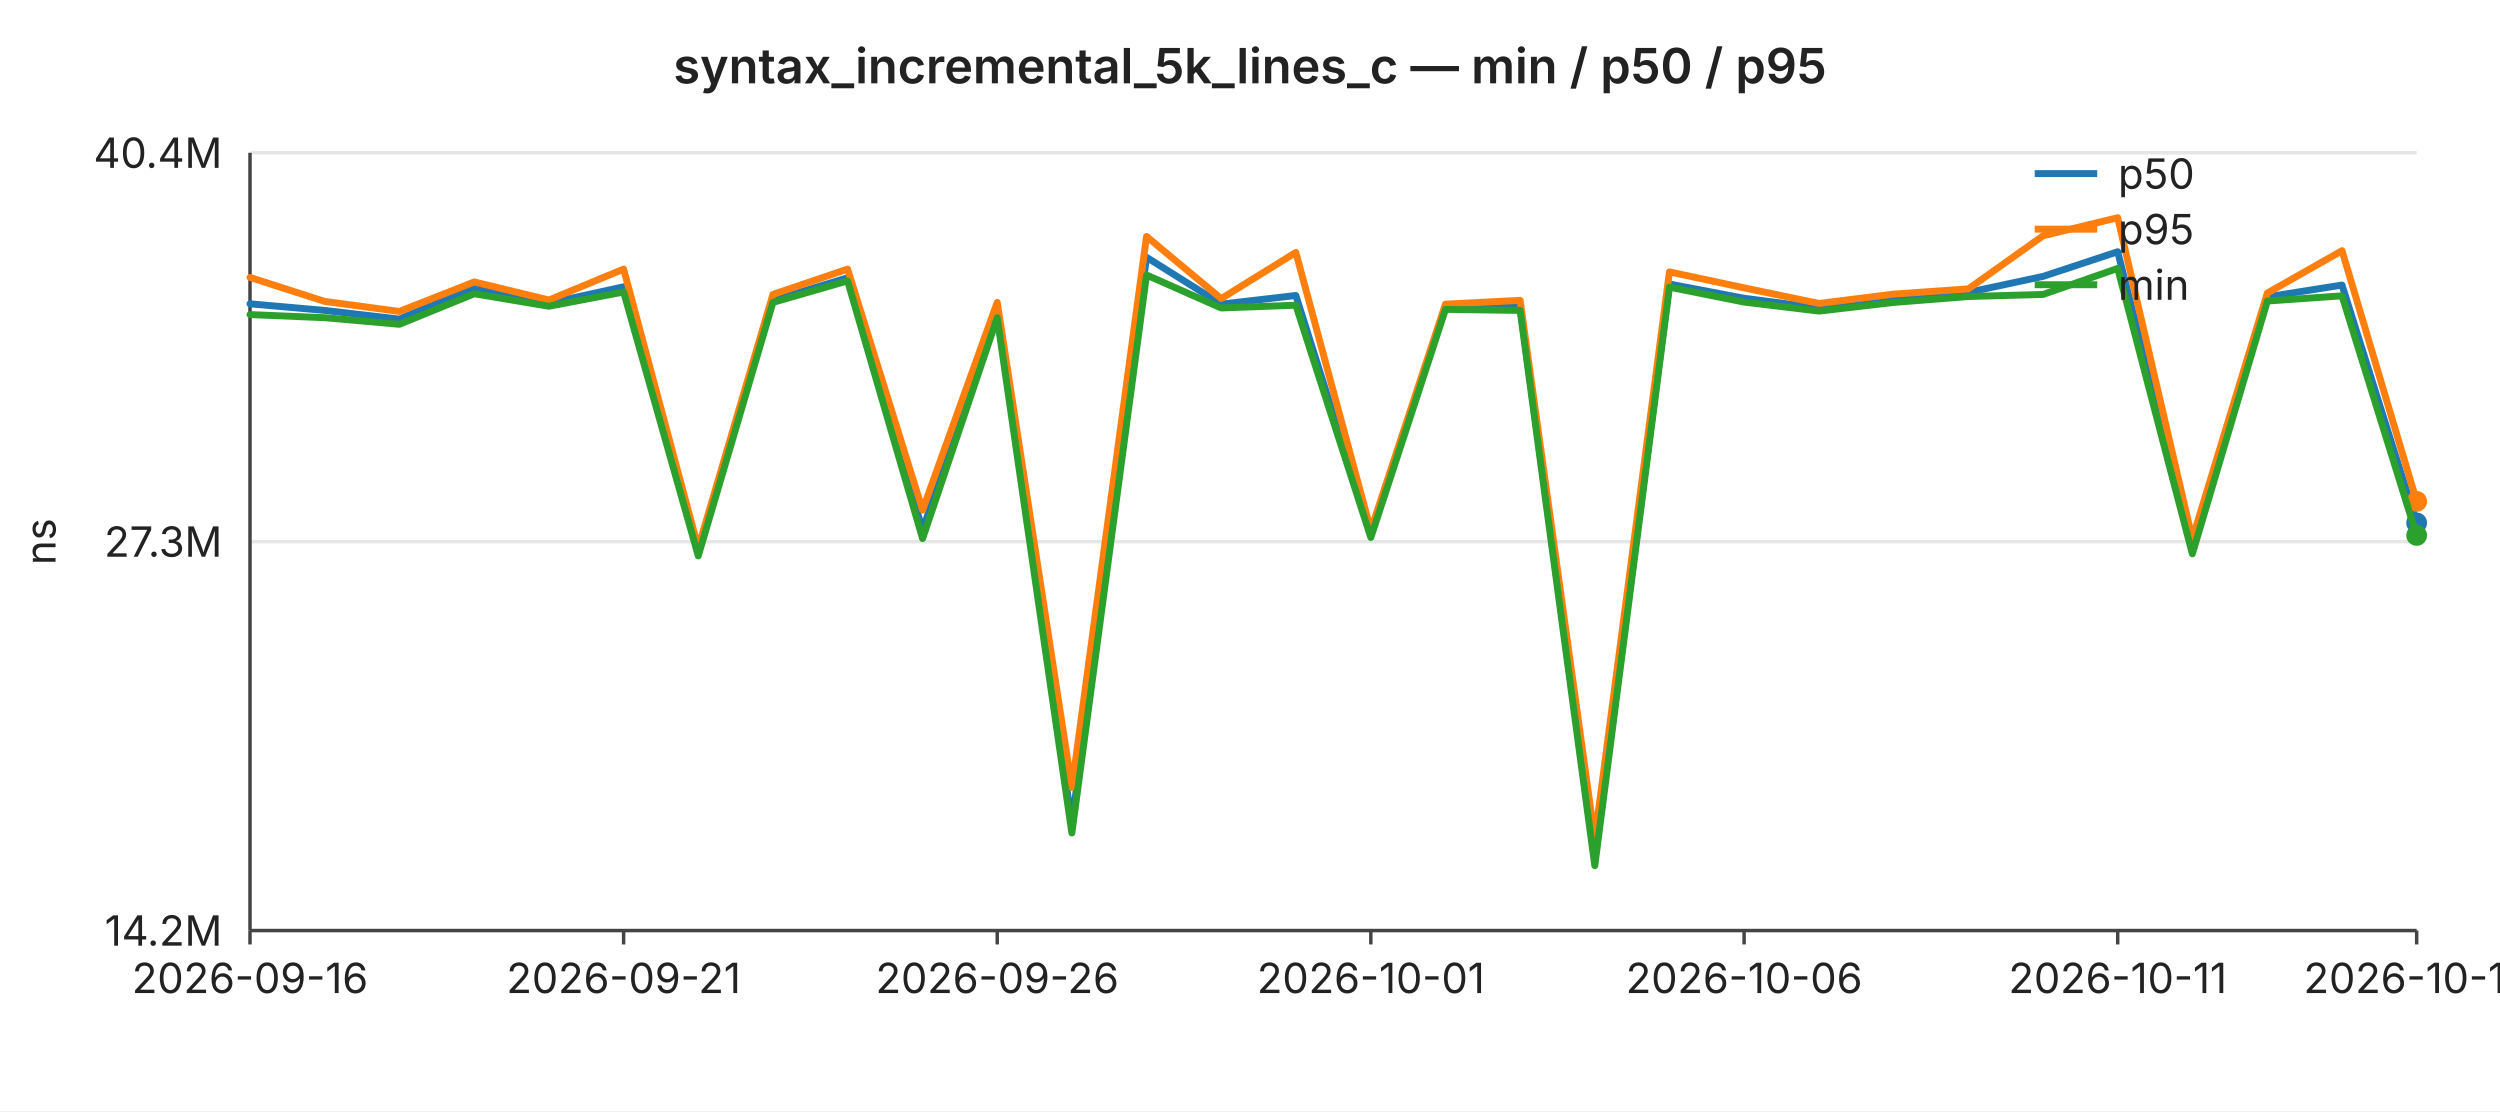
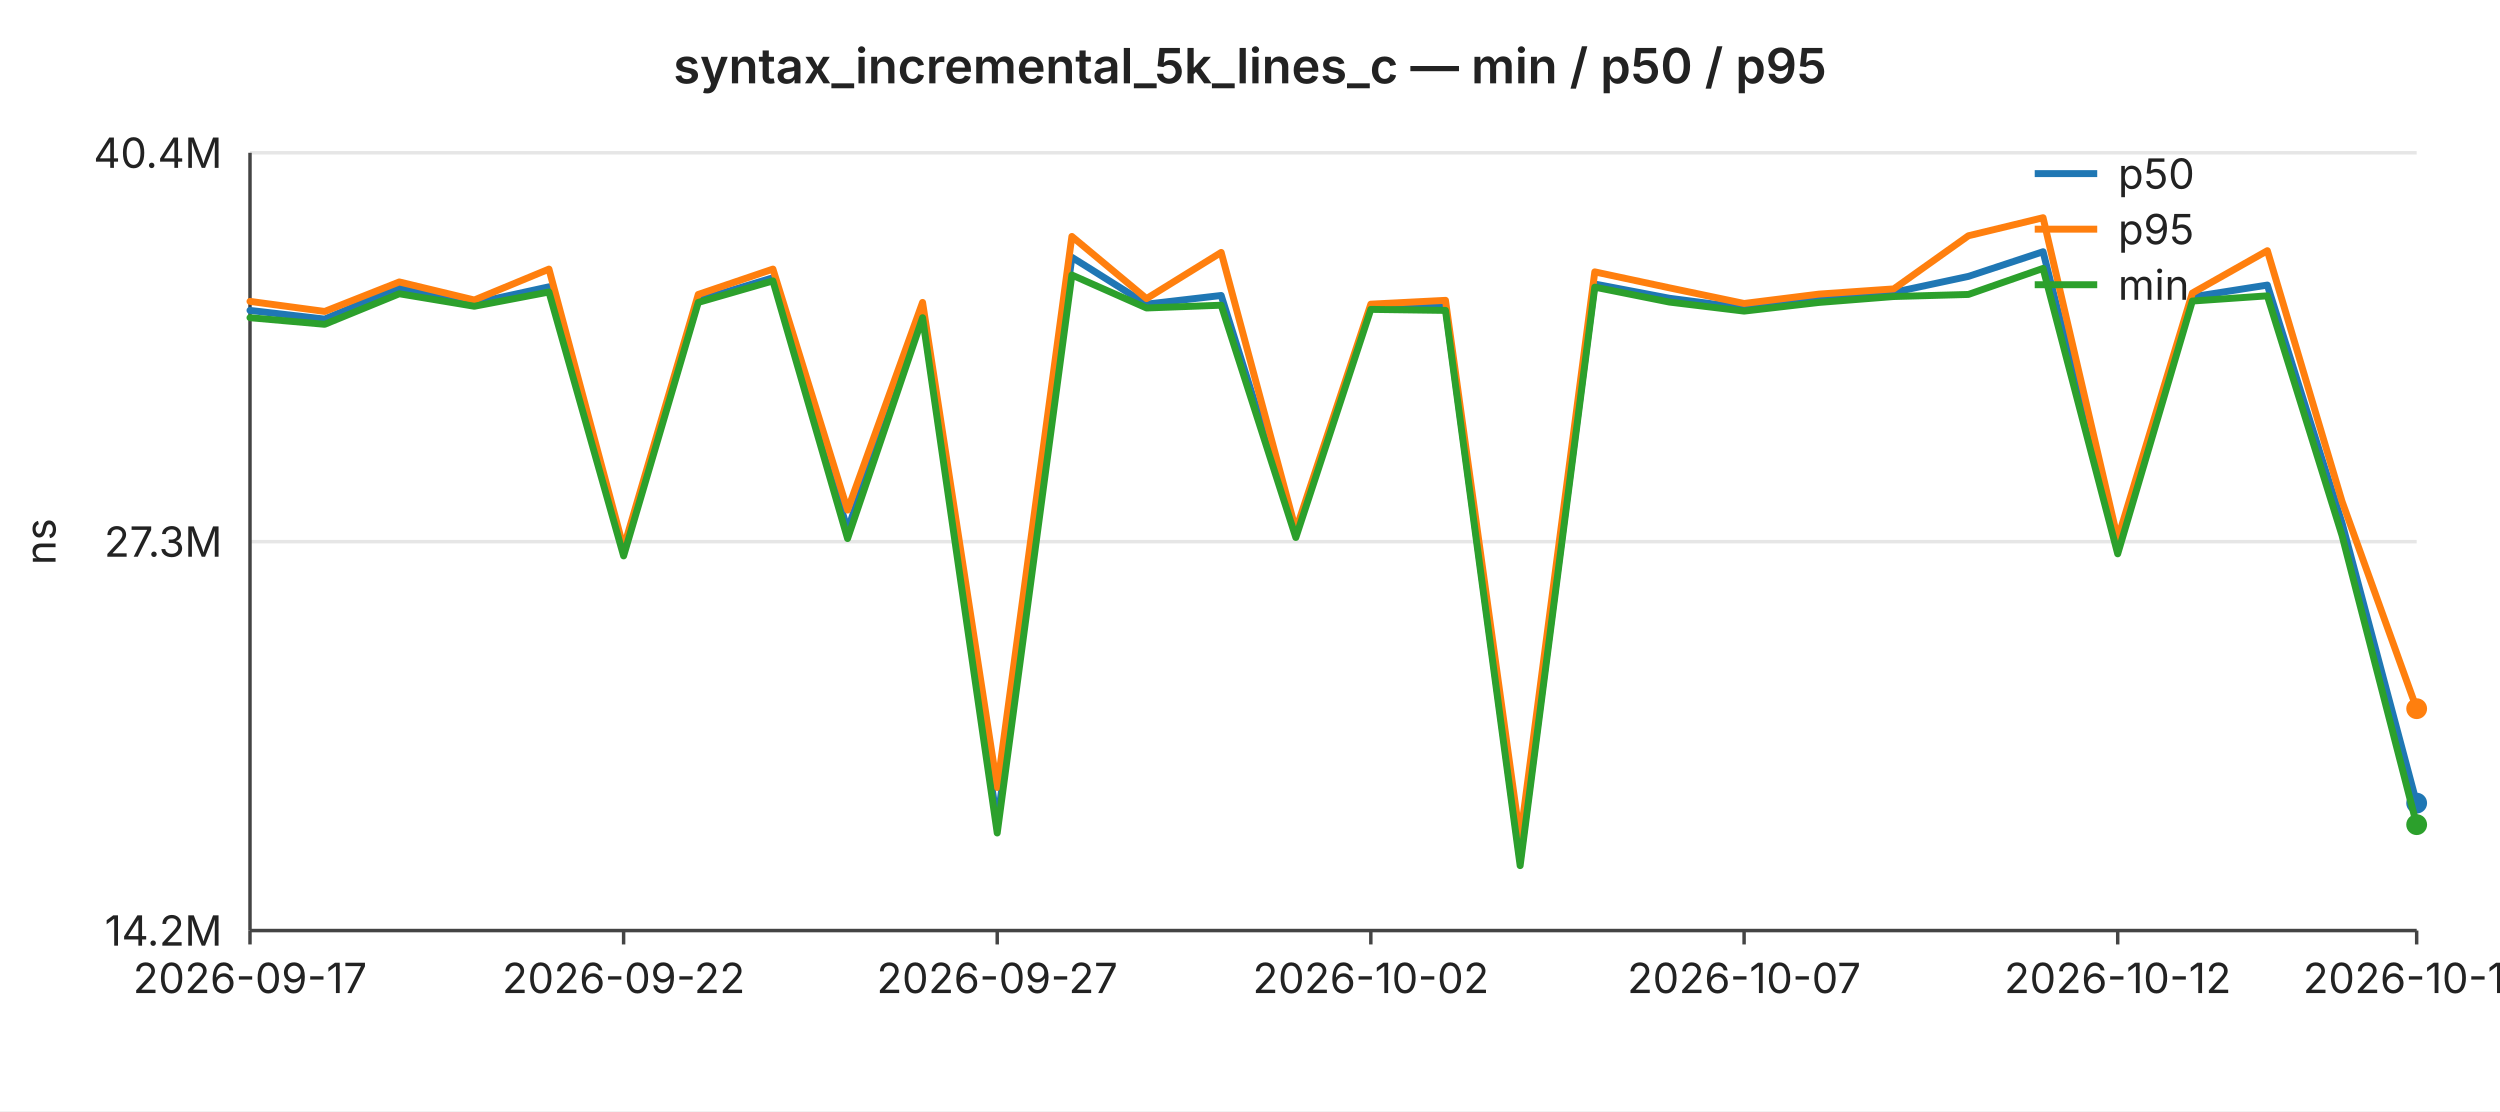
<svg xmlns="http://www.w3.org/2000/svg" width="720" height="320" viewBox="0 0 720 320" font-family="-apple-system,BlinkMacSystemFont,Segoe UI,sans-serif" font-size="12">
  <rect width="720" height="320" fill="#ffffff" />
  <text x="360" y="24" text-anchor="middle" font-size="14" font-weight="600" fill="#222">syntax_incremental_5k_lines_c — min / p50 / p95</text>
  <line x1="72" y1="44.0" x2="696" y2="44.0" stroke="#e6e6e6" stroke-width="1" />
  <text x="64" y="44.0" text-anchor="end" dominant-baseline="middle" fill="#222">40.4M</text>
  <line x1="72" y1="156.0" x2="696" y2="156.0" stroke="#e6e6e6" stroke-width="1" />
  <text x="64" y="156.0" text-anchor="end" dominant-baseline="middle" fill="#222">27.3M</text>
  <line x1="72" y1="268.0" x2="696" y2="268.0" stroke="#e6e6e6" stroke-width="1" />
  <text x="64" y="268.0" text-anchor="end" dominant-baseline="middle" fill="#222">14.2M</text>
  <text x="16" y="156" text-anchor="middle" fill="#222" transform="rotate(-90 16 156)">ns</text>
  <line x1="72" y1="44" x2="72" y2="268" stroke="#444" stroke-width="1" />
  <line x1="72" y1="268" x2="696" y2="268" stroke="#444" stroke-width="1" />
  <line x1="72.0" y1="268" x2="72.0" y2="272" stroke="#444" stroke-width="1" />
-   <text x="72.0" y="286" text-anchor="middle" fill="#222">2026-09-16</text>
+   <text x="72.0" y="286" text-anchor="middle" fill="#222">2026-09-17</text>
  <line x1="179.6" y1="268" x2="179.6" y2="272" stroke="#444" stroke-width="1" />
-   <text x="179.6" y="286" text-anchor="middle" fill="#222">2026-09-21</text>
+   <text x="179.6" y="286" text-anchor="middle" fill="#222">2026-09-22</text>
  <line x1="287.2" y1="268" x2="287.2" y2="272" stroke="#444" stroke-width="1" />
-   <text x="287.2" y="286" text-anchor="middle" fill="#222">2026-09-26</text>
+   <text x="287.2" y="286" text-anchor="middle" fill="#222">2026-09-27</text>
  <line x1="394.8" y1="268" x2="394.8" y2="272" stroke="#444" stroke-width="1" />
-   <text x="394.8" y="286" text-anchor="middle" fill="#222">2026-10-01</text>
+   <text x="394.8" y="286" text-anchor="middle" fill="#222">2026-10-02</text>
  <line x1="502.3" y1="268" x2="502.3" y2="272" stroke="#444" stroke-width="1" />
-   <text x="502.3" y="286" text-anchor="middle" fill="#222">2026-10-06</text>
+   <text x="502.3" y="286" text-anchor="middle" fill="#222">2026-10-07</text>
  <line x1="609.9" y1="268" x2="609.9" y2="272" stroke="#444" stroke-width="1" />
-   <text x="609.9" y="286" text-anchor="middle" fill="#222">2026-10-11</text>
+   <text x="609.9" y="286" text-anchor="middle" fill="#222">2026-10-12</text>
  <line x1="696.0" y1="268" x2="696.0" y2="272" stroke="#444" stroke-width="1" />
-   <text x="696.0" y="286" text-anchor="middle" fill="#222">2026-10-15</text>
-   <polyline fill="none" stroke="#1f77b4" stroke-width="2" stroke-linejoin="round" stroke-linecap="round" points="72.0,87.5 93.5,89.4 115.0,91.9 136.6,82.8 158.1,87.3 179.6,82.6 201.1,158.5 222.6,86.5 244.1,80.0 265.7,152.6 287.2,90.2 308.7,237.1 330.2,74.1 351.7,87.6 373.2,85.1 394.8,153.6 416.3,88.3 437.8,88.5 459.3,247.8 480.8,81.8 502.3,85.9 523.9,88.7 545.4,86.2 566.9,84.2 588.4,79.6 609.9,72.5 631.4,157.9 653.0,85.5 674.5,82.1 696.0,150.6" />
-   <circle cx="696.0" cy="150.6" r="3" fill="#1f77b4" />
-   <polyline fill="none" stroke="#ff7f0e" stroke-width="2" stroke-linejoin="round" stroke-linecap="round" points="72.0,79.9 93.5,86.8 115.0,89.7 136.6,81.2 158.1,86.4 179.6,77.5 201.1,157.8 222.6,84.8 244.1,77.5 265.7,146.9 287.2,87.1 308.7,226.8 330.2,68.1 351.7,86.0 373.2,72.7 394.8,152.7 416.3,87.6 437.8,86.5 459.3,241.6 480.8,78.3 502.3,82.9 523.9,87.4 545.4,84.7 566.9,83.2 588.4,67.9 609.9,62.7 631.4,155.2 653.0,84.4 674.5,72.2 696.0,144.4" />
-   <circle cx="696.0" cy="144.4" r="3" fill="#ff7f0e" />
-   <polyline fill="none" stroke="#2ca02c" stroke-width="2" stroke-linejoin="round" stroke-linecap="round" points="72.0,90.6 93.5,91.5 115.0,93.4 136.6,84.6 158.1,88.2 179.6,84.1 201.1,160.1 222.6,87.1 244.1,80.9 265.7,155.1 287.2,91.5 308.7,239.9 330.2,79.2 351.7,88.7 373.2,87.9 394.8,154.8 416.3,89.1 437.8,89.4 459.3,249.3 480.8,82.7 502.3,87.0 523.9,89.6 545.4,87.1 566.9,85.4 588.4,84.8 609.9,77.3 631.4,159.5 653.0,86.7 674.5,85.2 696.0,154.2" />
-   <circle cx="696.0" cy="154.2" r="3" fill="#2ca02c" />
+   <text x="696.0" y="286" text-anchor="middle" fill="#222">2026-10-16</text>
+   <polyline fill="none" stroke="#1f77b4" stroke-width="2" stroke-linejoin="round" stroke-linecap="round" points="72.0,89.4 93.5,91.9 115.0,82.8 136.6,87.3 158.1,82.6 179.6,158.5 201.1,86.5 222.6,80.0 244.1,152.6 265.7,90.2 287.2,237.1 308.7,74.1 330.2,87.6 351.7,85.1 373.2,153.6 394.8,88.3 416.3,88.5 437.8,247.8 459.3,81.8 480.8,85.9 502.3,88.7 523.9,86.2 545.4,84.2 566.9,79.6 588.4,72.5 609.9,157.9 631.4,85.5 653.0,82.1 674.5,150.6 696.0,231.3" />
+   <circle cx="696.0" cy="231.3" r="3" fill="#1f77b4" />
+   <polyline fill="none" stroke="#ff7f0e" stroke-width="2" stroke-linejoin="round" stroke-linecap="round" points="72.0,86.8 93.5,89.7 115.0,81.2 136.6,86.4 158.1,77.5 179.6,157.8 201.1,84.8 222.6,77.5 244.1,146.9 265.7,87.1 287.2,226.8 308.7,68.1 330.2,86.0 351.7,72.7 373.2,152.7 394.8,87.6 416.3,86.5 437.8,241.6 459.3,78.3 480.8,82.9 502.3,87.4 523.9,84.7 545.4,83.2 566.9,67.9 588.4,62.7 609.9,155.2 631.4,84.4 653.0,72.2 674.5,144.4 696.0,204.1" />
+   <circle cx="696.0" cy="204.1" r="3" fill="#ff7f0e" />
+   <polyline fill="none" stroke="#2ca02c" stroke-width="2" stroke-linejoin="round" stroke-linecap="round" points="72.0,91.5 93.5,93.4 115.0,84.6 136.6,88.2 158.1,84.1 179.6,160.1 201.1,87.1 222.6,80.9 244.1,155.1 265.7,91.5 287.2,239.9 308.7,79.2 330.2,88.7 351.7,87.9 373.2,154.8 394.8,89.1 416.3,89.4 437.8,249.3 459.3,82.7 480.8,87.0 502.3,89.6 523.9,87.1 545.4,85.4 566.9,84.8 588.4,77.3 609.9,159.5 631.4,86.7 653.0,85.2 674.5,154.2 696.0,237.5" />
+   <circle cx="696.0" cy="237.5" r="3" fill="#2ca02c" />
  <line x1="586" y1="50" x2="604" y2="50" stroke="#1f77b4" stroke-width="2" />
  <text x="610" y="50" dominant-baseline="middle" fill="#222">p50</text>
  <line x1="586" y1="66" x2="604" y2="66" stroke="#ff7f0e" stroke-width="2" />
  <text x="610" y="66" dominant-baseline="middle" fill="#222">p95</text>
  <line x1="586" y1="82" x2="604" y2="82" stroke="#2ca02c" stroke-width="2" />
  <text x="610" y="82" dominant-baseline="middle" fill="#222">min</text>
</svg>
